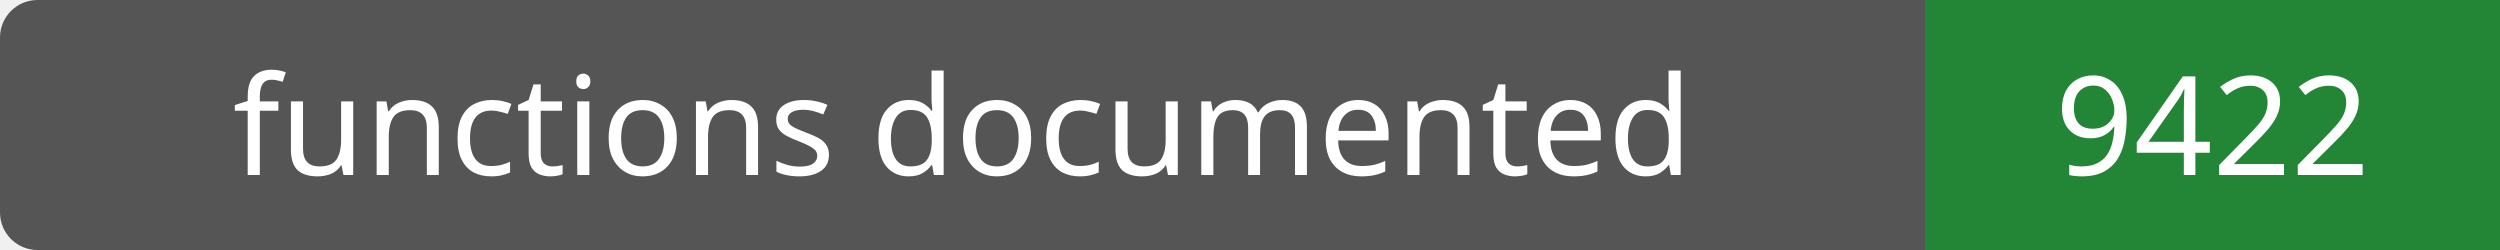
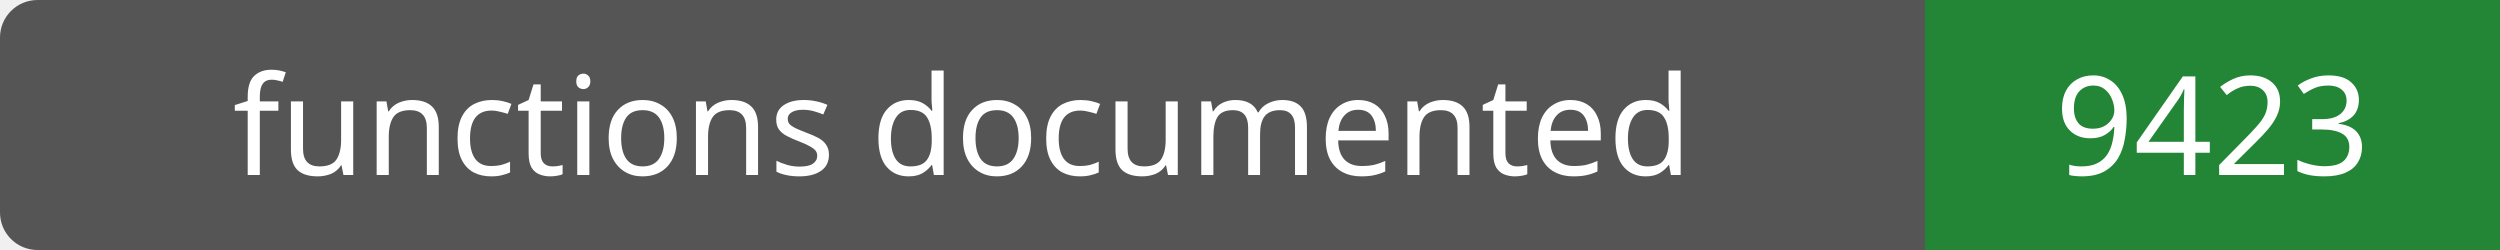
- <svg xmlns="http://www.w3.org/2000/svg" width="200" height="20" role="img" aria-label="functions documented: 9422">
+ <svg xmlns="http://www.w3.org/2000/svg" width="200" height="20" role="img" aria-label="functions documented: 9423">
  <rect width="200" height="20" rx="3" fill="#555" />
  <path fill="#238636" d="M154 0h46v20H154z" />
  <g fill="#fff" text-anchor="middle" font-family="Verdana,sans-serif" font-size="11">
    <text x="77.0" y="14">functions documented</text>
-     <text x="177.0" y="14">9422</text>
+     <text x="177.0" y="14">9423</text>
  </g>
</svg>
